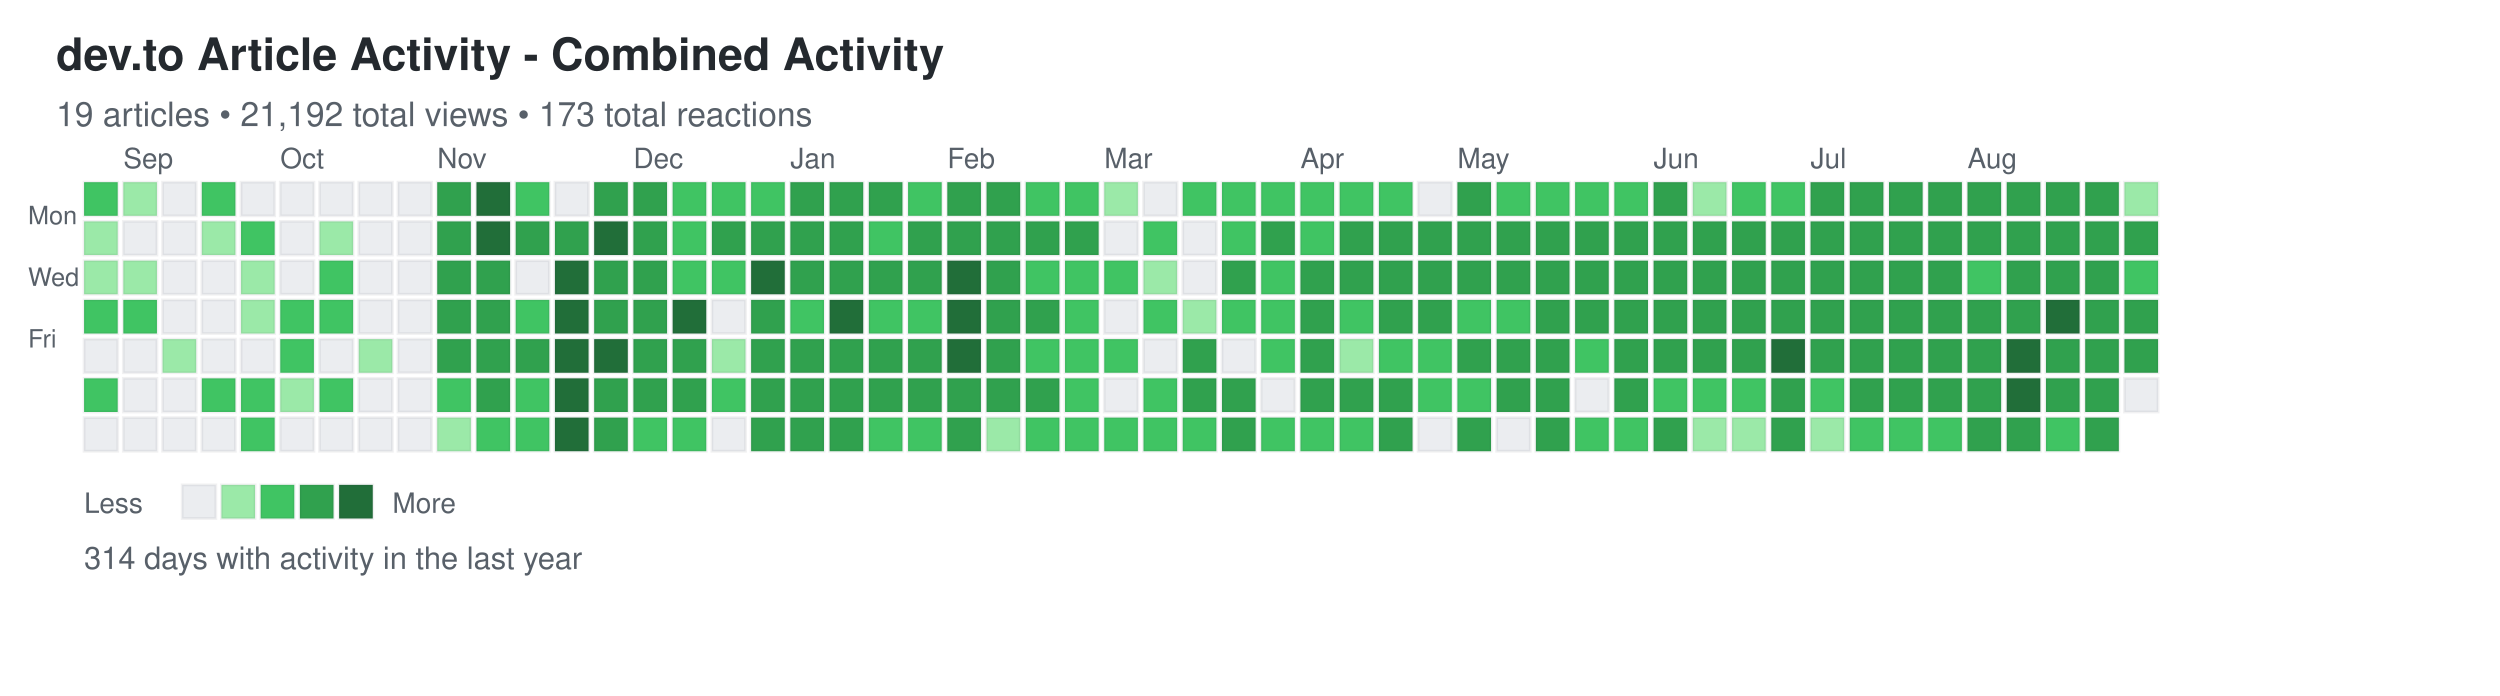
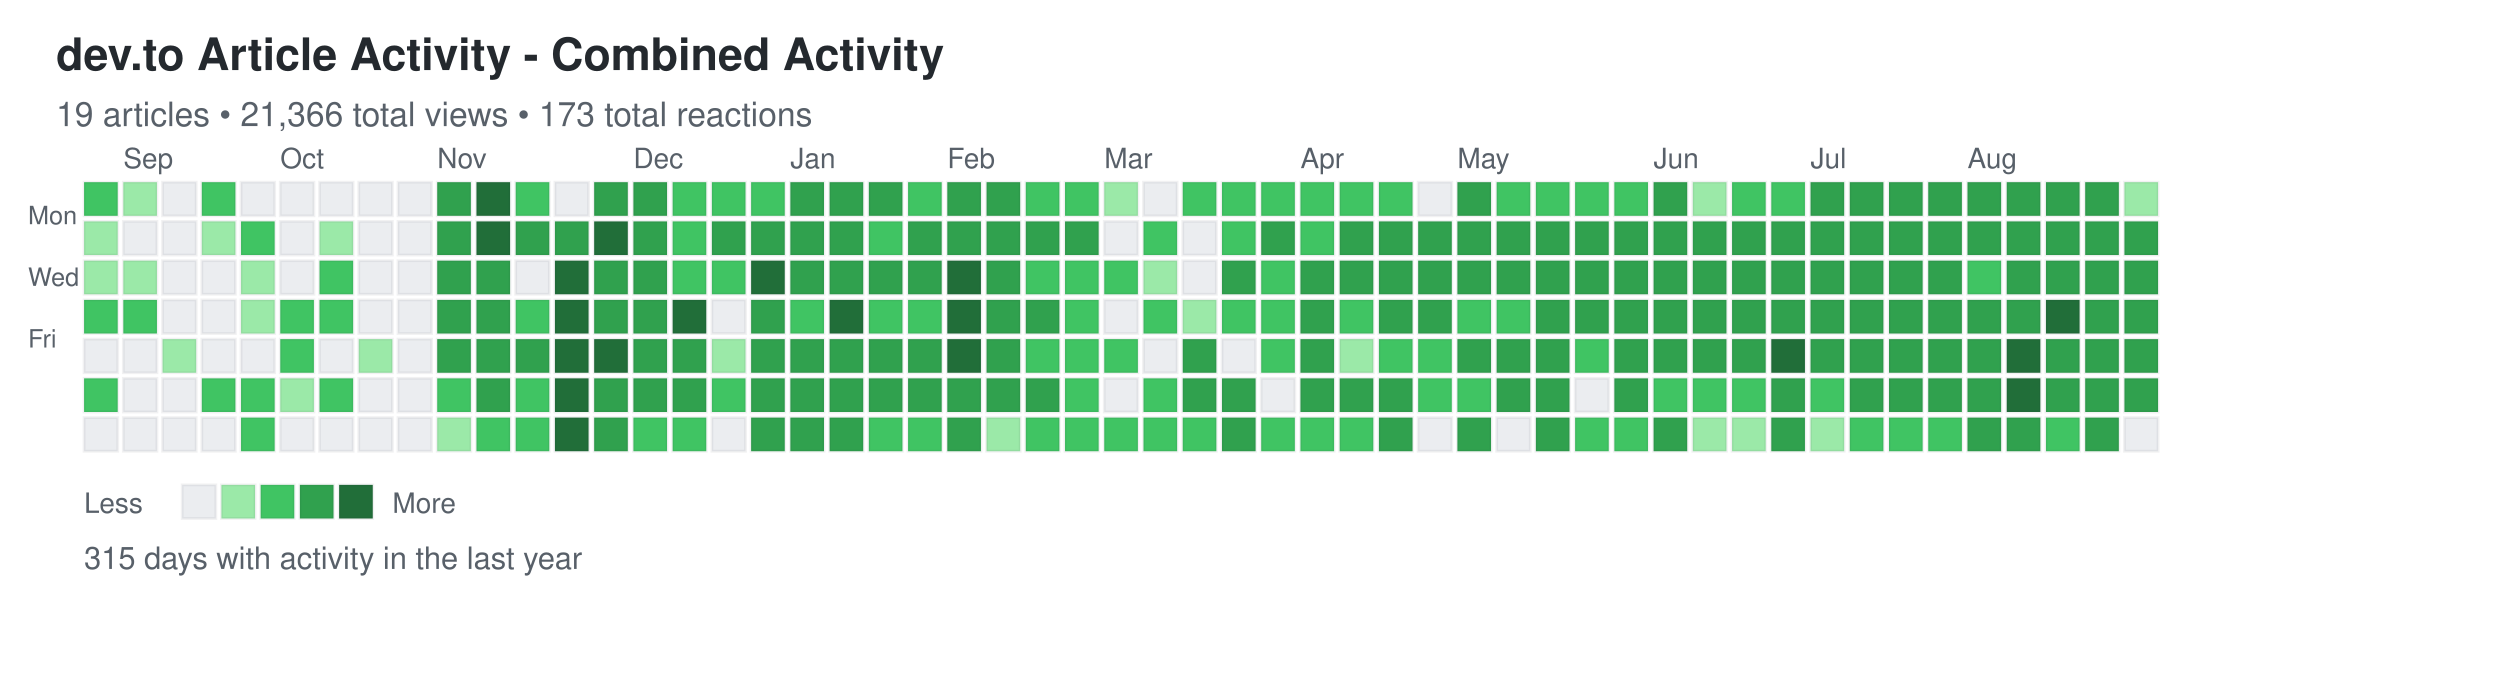
<svg xmlns="http://www.w3.org/2000/svg" width="892" height="248">
  <defs>
    <style>
.day { stroke: rgba(27,31,35,0.06); stroke-width: 1px; cursor: pointer; }
.day:hover { stroke: rgba(27,31,35,0.3); stroke-width: 2px; }
.month-label { font-family: -apple-system, BlinkMacSystemFont, "Segoe UI", Helvetica, Arial, sans-serif; font-size: 10px; fill: #586069; }
.day-label { font-family: -apple-system, BlinkMacSystemFont, "Segoe UI", Helvetica, Arial, sans-serif; font-size: 9px; fill: #586069; }
.title { font-family: -apple-system, BlinkMacSystemFont, "Segoe UI", Helvetica, Arial, sans-serif; font-size: 16px; font-weight: 600; fill: #24292e; }
.subtitle { font-family: -apple-system, BlinkMacSystemFont, "Segoe UI", Helvetica, Arial, sans-serif; font-size: 12px; fill: #586069; }
.stats { font-family: -apple-system, BlinkMacSystemFont, "Segoe UI", Helvetica, Arial, sans-serif; font-size: 11px; fill: #586069; }
.legend-text { font-family: -apple-system, BlinkMacSystemFont, "Segoe UI", Helvetica, Arial, sans-serif; font-size: 10px; fill: #586069; }
</style>
  </defs>
  <text x="20" y="25" class="title">dev.to Article Activity - Combined Activity</text>
-   <text x="20" y="45" class="subtitle">19 articles • 21,192 total views • 173 total reactions</text>
+   <text x="20" y="45" class="subtitle">19 articles • 21,366 total views • 173 total reactions</text>
  <text x="10" y="80" class="day-label">Mon</text>
  <text x="10" y="102" class="day-label">Wed</text>
  <text x="10" y="124" class="day-label">Fri</text>
  <rect x="30" y="65" width="12" height="12" fill="#40c463" class="day" data-date="2024-08-25" data-level="2" />
  <rect x="30" y="79" width="12" height="12" fill="#9be9a8" class="day" data-date="2024-08-26" data-level="1" />
  <rect x="30" y="93" width="12" height="12" fill="#9be9a8" class="day" data-date="2024-08-27" data-level="1" />
  <rect x="30" y="107" width="12" height="12" fill="#40c463" class="day" data-date="2024-08-28" data-level="2" />
  <rect x="30" y="121" width="12" height="12" fill="#ebedf0" class="day" data-date="2024-08-29" data-level="0" />
  <rect x="30" y="135" width="12" height="12" fill="#40c463" class="day" data-date="2024-08-30" data-level="2" />
  <rect x="30" y="149" width="12" height="12" fill="#ebedf0" class="day" data-date="2024-08-31" data-level="0" />
  <rect x="44" y="65" width="12" height="12" fill="#9be9a8" class="day" data-date="2024-09-01" data-level="1" />
  <rect x="44" y="79" width="12" height="12" fill="#ebedf0" class="day" data-date="2024-09-02" data-level="0" />
  <rect x="44" y="93" width="12" height="12" fill="#9be9a8" class="day" data-date="2024-09-03" data-level="1" />
  <rect x="44" y="107" width="12" height="12" fill="#40c463" class="day" data-date="2024-09-04" data-level="2" />
  <rect x="44" y="121" width="12" height="12" fill="#ebedf0" class="day" data-date="2024-09-05" data-level="0" />
  <rect x="44" y="135" width="12" height="12" fill="#ebedf0" class="day" data-date="2024-09-06" data-level="0" />
  <rect x="44" y="149" width="12" height="12" fill="#ebedf0" class="day" data-date="2024-09-07" data-level="0" />
  <rect x="58" y="65" width="12" height="12" fill="#ebedf0" class="day" data-date="2024-09-08" data-level="0" />
  <rect x="58" y="79" width="12" height="12" fill="#ebedf0" class="day" data-date="2024-09-09" data-level="0" />
  <rect x="58" y="93" width="12" height="12" fill="#ebedf0" class="day" data-date="2024-09-10" data-level="0" />
  <rect x="58" y="107" width="12" height="12" fill="#ebedf0" class="day" data-date="2024-09-11" data-level="0" />
  <rect x="58" y="121" width="12" height="12" fill="#9be9a8" class="day" data-date="2024-09-12" data-level="1" />
  <rect x="58" y="135" width="12" height="12" fill="#ebedf0" class="day" data-date="2024-09-13" data-level="0" />
  <rect x="58" y="149" width="12" height="12" fill="#ebedf0" class="day" data-date="2024-09-14" data-level="0" />
  <rect x="72" y="65" width="12" height="12" fill="#40c463" class="day" data-date="2024-09-15" data-level="2" />
  <rect x="72" y="79" width="12" height="12" fill="#9be9a8" class="day" data-date="2024-09-16" data-level="1" />
  <rect x="72" y="93" width="12" height="12" fill="#ebedf0" class="day" data-date="2024-09-17" data-level="0" />
  <rect x="72" y="107" width="12" height="12" fill="#ebedf0" class="day" data-date="2024-09-18" data-level="0" />
  <rect x="72" y="121" width="12" height="12" fill="#ebedf0" class="day" data-date="2024-09-19" data-level="0" />
  <rect x="72" y="135" width="12" height="12" fill="#40c463" class="day" data-date="2024-09-20" data-level="2" />
  <rect x="72" y="149" width="12" height="12" fill="#ebedf0" class="day" data-date="2024-09-21" data-level="0" />
  <rect x="86" y="65" width="12" height="12" fill="#ebedf0" class="day" data-date="2024-09-22" data-level="0" />
  <rect x="86" y="79" width="12" height="12" fill="#40c463" class="day" data-date="2024-09-23" data-level="2" />
  <rect x="86" y="93" width="12" height="12" fill="#9be9a8" class="day" data-date="2024-09-24" data-level="1" />
  <rect x="86" y="107" width="12" height="12" fill="#9be9a8" class="day" data-date="2024-09-25" data-level="1" />
  <rect x="86" y="121" width="12" height="12" fill="#ebedf0" class="day" data-date="2024-09-26" data-level="0" />
  <rect x="86" y="135" width="12" height="12" fill="#40c463" class="day" data-date="2024-09-27" data-level="2" />
  <rect x="86" y="149" width="12" height="12" fill="#40c463" class="day" data-date="2024-09-28" data-level="2" />
  <rect x="100" y="65" width="12" height="12" fill="#ebedf0" class="day" data-date="2024-09-29" data-level="0" />
  <rect x="100" y="79" width="12" height="12" fill="#ebedf0" class="day" data-date="2024-09-30" data-level="0" />
  <rect x="100" y="93" width="12" height="12" fill="#ebedf0" class="day" data-date="2024-10-01" data-level="0" />
  <rect x="100" y="107" width="12" height="12" fill="#40c463" class="day" data-date="2024-10-02" data-level="2" />
  <rect x="100" y="121" width="12" height="12" fill="#40c463" class="day" data-date="2024-10-03" data-level="2" />
  <rect x="100" y="135" width="12" height="12" fill="#9be9a8" class="day" data-date="2024-10-04" data-level="1" />
  <rect x="100" y="149" width="12" height="12" fill="#ebedf0" class="day" data-date="2024-10-05" data-level="0" />
  <rect x="114" y="65" width="12" height="12" fill="#ebedf0" class="day" data-date="2024-10-06" data-level="0" />
  <rect x="114" y="79" width="12" height="12" fill="#9be9a8" class="day" data-date="2024-10-07" data-level="1" />
  <rect x="114" y="93" width="12" height="12" fill="#40c463" class="day" data-date="2024-10-08" data-level="2" />
  <rect x="114" y="107" width="12" height="12" fill="#40c463" class="day" data-date="2024-10-09" data-level="2" />
  <rect x="114" y="121" width="12" height="12" fill="#ebedf0" class="day" data-date="2024-10-10" data-level="0" />
  <rect x="114" y="135" width="12" height="12" fill="#40c463" class="day" data-date="2024-10-11" data-level="2" />
  <rect x="114" y="149" width="12" height="12" fill="#ebedf0" class="day" data-date="2024-10-12" data-level="0" />
  <rect x="128" y="65" width="12" height="12" fill="#ebedf0" class="day" data-date="2024-10-13" data-level="0" />
  <rect x="128" y="79" width="12" height="12" fill="#ebedf0" class="day" data-date="2024-10-14" data-level="0" />
  <rect x="128" y="93" width="12" height="12" fill="#ebedf0" class="day" data-date="2024-10-15" data-level="0" />
  <rect x="128" y="107" width="12" height="12" fill="#ebedf0" class="day" data-date="2024-10-16" data-level="0" />
  <rect x="128" y="121" width="12" height="12" fill="#9be9a8" class="day" data-date="2024-10-17" data-level="1" />
  <rect x="128" y="135" width="12" height="12" fill="#ebedf0" class="day" data-date="2024-10-18" data-level="0" />
  <rect x="128" y="149" width="12" height="12" fill="#ebedf0" class="day" data-date="2024-10-19" data-level="0" />
  <rect x="142" y="65" width="12" height="12" fill="#ebedf0" class="day" data-date="2024-10-20" data-level="0" />
  <rect x="142" y="79" width="12" height="12" fill="#ebedf0" class="day" data-date="2024-10-21" data-level="0" />
  <rect x="142" y="93" width="12" height="12" fill="#ebedf0" class="day" data-date="2024-10-22" data-level="0" />
  <rect x="142" y="107" width="12" height="12" fill="#ebedf0" class="day" data-date="2024-10-23" data-level="0" />
  <rect x="142" y="121" width="12" height="12" fill="#ebedf0" class="day" data-date="2024-10-24" data-level="0" />
  <rect x="142" y="135" width="12" height="12" fill="#ebedf0" class="day" data-date="2024-10-25" data-level="0" />
  <rect x="142" y="149" width="12" height="12" fill="#ebedf0" class="day" data-date="2024-10-26" data-level="0" />
  <rect x="156" y="65" width="12" height="12" fill="#30a14e" class="day" data-date="2024-10-27" data-level="3" />
  <rect x="156" y="79" width="12" height="12" fill="#30a14e" class="day" data-date="2024-10-28" data-level="3" />
  <rect x="156" y="93" width="12" height="12" fill="#30a14e" class="day" data-date="2024-10-29" data-level="3" />
  <rect x="156" y="107" width="12" height="12" fill="#30a14e" class="day" data-date="2024-10-30" data-level="3" />
  <rect x="156" y="121" width="12" height="12" fill="#30a14e" class="day" data-date="2024-10-31" data-level="3" />
  <rect x="156" y="135" width="12" height="12" fill="#40c463" class="day" data-date="2024-11-01" data-level="2" />
  <rect x="156" y="149" width="12" height="12" fill="#9be9a8" class="day" data-date="2024-11-02" data-level="1" />
  <rect x="170" y="65" width="12" height="12" fill="#216e39" class="day" data-date="2024-11-03" data-level="4" />
  <rect x="170" y="79" width="12" height="12" fill="#216e39" class="day" data-date="2024-11-04" data-level="4" />
  <rect x="170" y="93" width="12" height="12" fill="#30a14e" class="day" data-date="2024-11-05" data-level="3" />
  <rect x="170" y="107" width="12" height="12" fill="#30a14e" class="day" data-date="2024-11-06" data-level="3" />
  <rect x="170" y="121" width="12" height="12" fill="#30a14e" class="day" data-date="2024-11-07" data-level="3" />
  <rect x="170" y="135" width="12" height="12" fill="#30a14e" class="day" data-date="2024-11-08" data-level="3" />
  <rect x="170" y="149" width="12" height="12" fill="#40c463" class="day" data-date="2024-11-09" data-level="2" />
  <rect x="184" y="65" width="12" height="12" fill="#40c463" class="day" data-date="2024-11-10" data-level="2" />
  <rect x="184" y="79" width="12" height="12" fill="#30a14e" class="day" data-date="2024-11-11" data-level="3" />
  <rect x="184" y="93" width="12" height="12" fill="#ebedf0" class="day" data-date="2024-11-12" data-level="0" />
  <rect x="184" y="107" width="12" height="12" fill="#40c463" class="day" data-date="2024-11-13" data-level="2" />
  <rect x="184" y="121" width="12" height="12" fill="#30a14e" class="day" data-date="2024-11-14" data-level="3" />
  <rect x="184" y="135" width="12" height="12" fill="#40c463" class="day" data-date="2024-11-15" data-level="2" />
  <rect x="184" y="149" width="12" height="12" fill="#40c463" class="day" data-date="2024-11-16" data-level="2" />
  <rect x="198" y="65" width="12" height="12" fill="#ebedf0" class="day" data-date="2024-11-17" data-level="0" />
  <rect x="198" y="79" width="12" height="12" fill="#30a14e" class="day" data-date="2024-11-18" data-level="3" />
  <rect x="198" y="93" width="12" height="12" fill="#216e39" class="day" data-date="2024-11-19" data-level="4" />
  <rect x="198" y="107" width="12" height="12" fill="#216e39" class="day" data-date="2024-11-20" data-level="4" />
  <rect x="198" y="121" width="12" height="12" fill="#216e39" class="day" data-date="2024-11-21" data-level="4" />
  <rect x="198" y="135" width="12" height="12" fill="#216e39" class="day" data-date="2024-11-22" data-level="4" />
  <rect x="198" y="149" width="12" height="12" fill="#216e39" class="day" data-date="2024-11-23" data-level="4" />
  <rect x="212" y="65" width="12" height="12" fill="#30a14e" class="day" data-date="2024-11-24" data-level="3" />
  <rect x="212" y="79" width="12" height="12" fill="#216e39" class="day" data-date="2024-11-25" data-level="4" />
  <rect x="212" y="93" width="12" height="12" fill="#30a14e" class="day" data-date="2024-11-26" data-level="3" />
  <rect x="212" y="107" width="12" height="12" fill="#30a14e" class="day" data-date="2024-11-27" data-level="3" />
  <rect x="212" y="121" width="12" height="12" fill="#216e39" class="day" data-date="2024-11-28" data-level="4" />
  <rect x="212" y="135" width="12" height="12" fill="#30a14e" class="day" data-date="2024-11-29" data-level="3" />
  <rect x="212" y="149" width="12" height="12" fill="#30a14e" class="day" data-date="2024-11-30" data-level="3" />
  <rect x="226" y="65" width="12" height="12" fill="#30a14e" class="day" data-date="2024-12-01" data-level="3" />
  <rect x="226" y="79" width="12" height="12" fill="#30a14e" class="day" data-date="2024-12-02" data-level="3" />
  <rect x="226" y="93" width="12" height="12" fill="#30a14e" class="day" data-date="2024-12-03" data-level="3" />
  <rect x="226" y="107" width="12" height="12" fill="#30a14e" class="day" data-date="2024-12-04" data-level="3" />
  <rect x="226" y="121" width="12" height="12" fill="#30a14e" class="day" data-date="2024-12-05" data-level="3" />
  <rect x="226" y="135" width="12" height="12" fill="#30a14e" class="day" data-date="2024-12-06" data-level="3" />
  <rect x="226" y="149" width="12" height="12" fill="#40c463" class="day" data-date="2024-12-07" data-level="2" />
  <rect x="240" y="65" width="12" height="12" fill="#40c463" class="day" data-date="2024-12-08" data-level="2" />
  <rect x="240" y="79" width="12" height="12" fill="#40c463" class="day" data-date="2024-12-09" data-level="2" />
  <rect x="240" y="93" width="12" height="12" fill="#40c463" class="day" data-date="2024-12-10" data-level="2" />
  <rect x="240" y="107" width="12" height="12" fill="#216e39" class="day" data-date="2024-12-11" data-level="4" />
  <rect x="240" y="121" width="12" height="12" fill="#30a14e" class="day" data-date="2024-12-12" data-level="3" />
  <rect x="240" y="135" width="12" height="12" fill="#30a14e" class="day" data-date="2024-12-13" data-level="3" />
  <rect x="240" y="149" width="12" height="12" fill="#40c463" class="day" data-date="2024-12-14" data-level="2" />
  <rect x="254" y="65" width="12" height="12" fill="#40c463" class="day" data-date="2024-12-15" data-level="2" />
  <rect x="254" y="79" width="12" height="12" fill="#30a14e" class="day" data-date="2024-12-16" data-level="3" />
  <rect x="254" y="93" width="12" height="12" fill="#40c463" class="day" data-date="2024-12-17" data-level="2" />
  <rect x="254" y="107" width="12" height="12" fill="#ebedf0" class="day" data-date="2024-12-18" data-level="0" />
  <rect x="254" y="121" width="12" height="12" fill="#9be9a8" class="day" data-date="2024-12-19" data-level="1" />
  <rect x="254" y="135" width="12" height="12" fill="#40c463" class="day" data-date="2024-12-20" data-level="2" />
  <rect x="254" y="149" width="12" height="12" fill="#ebedf0" class="day" data-date="2024-12-21" data-level="0" />
  <rect x="268" y="65" width="12" height="12" fill="#40c463" class="day" data-date="2024-12-22" data-level="2" />
  <rect x="268" y="79" width="12" height="12" fill="#30a14e" class="day" data-date="2024-12-23" data-level="3" />
  <rect x="268" y="93" width="12" height="12" fill="#216e39" class="day" data-date="2024-12-24" data-level="4" />
  <rect x="268" y="107" width="12" height="12" fill="#30a14e" class="day" data-date="2024-12-25" data-level="3" />
  <rect x="268" y="121" width="12" height="12" fill="#30a14e" class="day" data-date="2024-12-26" data-level="3" />
  <rect x="268" y="135" width="12" height="12" fill="#30a14e" class="day" data-date="2024-12-27" data-level="3" />
  <rect x="268" y="149" width="12" height="12" fill="#30a14e" class="day" data-date="2024-12-28" data-level="3" />
  <rect x="282" y="65" width="12" height="12" fill="#30a14e" class="day" data-date="2024-12-29" data-level="3" />
  <rect x="282" y="79" width="12" height="12" fill="#30a14e" class="day" data-date="2024-12-30" data-level="3" />
  <rect x="282" y="93" width="12" height="12" fill="#30a14e" class="day" data-date="2024-12-31" data-level="3" />
  <rect x="282" y="107" width="12" height="12" fill="#40c463" class="day" data-date="2025-01-01" data-level="2" />
  <rect x="282" y="121" width="12" height="12" fill="#30a14e" class="day" data-date="2025-01-02" data-level="3" />
  <rect x="282" y="135" width="12" height="12" fill="#30a14e" class="day" data-date="2025-01-03" data-level="3" />
  <rect x="282" y="149" width="12" height="12" fill="#30a14e" class="day" data-date="2025-01-04" data-level="3" />
  <rect x="296" y="65" width="12" height="12" fill="#30a14e" class="day" data-date="2025-01-05" data-level="3" />
  <rect x="296" y="79" width="12" height="12" fill="#30a14e" class="day" data-date="2025-01-06" data-level="3" />
  <rect x="296" y="93" width="12" height="12" fill="#30a14e" class="day" data-date="2025-01-07" data-level="3" />
  <rect x="296" y="107" width="12" height="12" fill="#216e39" class="day" data-date="2025-01-08" data-level="4" />
  <rect x="296" y="121" width="12" height="12" fill="#30a14e" class="day" data-date="2025-01-09" data-level="3" />
  <rect x="296" y="135" width="12" height="12" fill="#30a14e" class="day" data-date="2025-01-10" data-level="3" />
  <rect x="296" y="149" width="12" height="12" fill="#30a14e" class="day" data-date="2025-01-11" data-level="3" />
  <rect x="310" y="65" width="12" height="12" fill="#30a14e" class="day" data-date="2025-01-12" data-level="3" />
  <rect x="310" y="79" width="12" height="12" fill="#40c463" class="day" data-date="2025-01-13" data-level="2" />
  <rect x="310" y="93" width="12" height="12" fill="#30a14e" class="day" data-date="2025-01-14" data-level="3" />
  <rect x="310" y="107" width="12" height="12" fill="#40c463" class="day" data-date="2025-01-15" data-level="2" />
  <rect x="310" y="121" width="12" height="12" fill="#30a14e" class="day" data-date="2025-01-16" data-level="3" />
  <rect x="310" y="135" width="12" height="12" fill="#30a14e" class="day" data-date="2025-01-17" data-level="3" />
  <rect x="310" y="149" width="12" height="12" fill="#40c463" class="day" data-date="2025-01-18" data-level="2" />
  <rect x="324" y="65" width="12" height="12" fill="#40c463" class="day" data-date="2025-01-19" data-level="2" />
  <rect x="324" y="79" width="12" height="12" fill="#30a14e" class="day" data-date="2025-01-20" data-level="3" />
  <rect x="324" y="93" width="12" height="12" fill="#30a14e" class="day" data-date="2025-01-21" data-level="3" />
  <rect x="324" y="107" width="12" height="12" fill="#40c463" class="day" data-date="2025-01-22" data-level="2" />
  <rect x="324" y="121" width="12" height="12" fill="#30a14e" class="day" data-date="2025-01-23" data-level="3" />
  <rect x="324" y="135" width="12" height="12" fill="#30a14e" class="day" data-date="2025-01-24" data-level="3" />
  <rect x="324" y="149" width="12" height="12" fill="#40c463" class="day" data-date="2025-01-25" data-level="2" />
  <rect x="338" y="65" width="12" height="12" fill="#30a14e" class="day" data-date="2025-01-26" data-level="3" />
  <rect x="338" y="79" width="12" height="12" fill="#30a14e" class="day" data-date="2025-01-27" data-level="3" />
  <rect x="338" y="93" width="12" height="12" fill="#216e39" class="day" data-date="2025-01-28" data-level="4" />
  <rect x="338" y="107" width="12" height="12" fill="#216e39" class="day" data-date="2025-01-29" data-level="4" />
  <rect x="338" y="121" width="12" height="12" fill="#216e39" class="day" data-date="2025-01-30" data-level="4" />
  <rect x="338" y="135" width="12" height="12" fill="#30a14e" class="day" data-date="2025-01-31" data-level="3" />
  <rect x="338" y="149" width="12" height="12" fill="#30a14e" class="day" data-date="2025-02-01" data-level="3" />
  <rect x="352" y="65" width="12" height="12" fill="#30a14e" class="day" data-date="2025-02-02" data-level="3" />
  <rect x="352" y="79" width="12" height="12" fill="#30a14e" class="day" data-date="2025-02-03" data-level="3" />
  <rect x="352" y="93" width="12" height="12" fill="#30a14e" class="day" data-date="2025-02-04" data-level="3" />
  <rect x="352" y="107" width="12" height="12" fill="#30a14e" class="day" data-date="2025-02-05" data-level="3" />
  <rect x="352" y="121" width="12" height="12" fill="#30a14e" class="day" data-date="2025-02-06" data-level="3" />
  <rect x="352" y="135" width="12" height="12" fill="#30a14e" class="day" data-date="2025-02-07" data-level="3" />
  <rect x="352" y="149" width="12" height="12" fill="#9be9a8" class="day" data-date="2025-02-08" data-level="1" />
  <rect x="366" y="65" width="12" height="12" fill="#40c463" class="day" data-date="2025-02-09" data-level="2" />
  <rect x="366" y="79" width="12" height="12" fill="#30a14e" class="day" data-date="2025-02-10" data-level="3" />
  <rect x="366" y="93" width="12" height="12" fill="#40c463" class="day" data-date="2025-02-11" data-level="2" />
  <rect x="366" y="107" width="12" height="12" fill="#30a14e" class="day" data-date="2025-02-12" data-level="3" />
  <rect x="366" y="121" width="12" height="12" fill="#40c463" class="day" data-date="2025-02-13" data-level="2" />
  <rect x="366" y="135" width="12" height="12" fill="#30a14e" class="day" data-date="2025-02-14" data-level="3" />
  <rect x="366" y="149" width="12" height="12" fill="#40c463" class="day" data-date="2025-02-15" data-level="2" />
  <rect x="380" y="65" width="12" height="12" fill="#40c463" class="day" data-date="2025-02-16" data-level="2" />
  <rect x="380" y="79" width="12" height="12" fill="#30a14e" class="day" data-date="2025-02-17" data-level="3" />
  <rect x="380" y="93" width="12" height="12" fill="#40c463" class="day" data-date="2025-02-18" data-level="2" />
  <rect x="380" y="107" width="12" height="12" fill="#40c463" class="day" data-date="2025-02-19" data-level="2" />
  <rect x="380" y="121" width="12" height="12" fill="#40c463" class="day" data-date="2025-02-20" data-level="2" />
  <rect x="380" y="135" width="12" height="12" fill="#40c463" class="day" data-date="2025-02-21" data-level="2" />
  <rect x="380" y="149" width="12" height="12" fill="#40c463" class="day" data-date="2025-02-22" data-level="2" />
  <rect x="394" y="65" width="12" height="12" fill="#9be9a8" class="day" data-date="2025-02-23" data-level="1" />
  <rect x="394" y="79" width="12" height="12" fill="#ebedf0" class="day" data-date="2025-02-24" data-level="0" />
  <rect x="394" y="93" width="12" height="12" fill="#40c463" class="day" data-date="2025-02-25" data-level="2" />
  <rect x="394" y="107" width="12" height="12" fill="#ebedf0" class="day" data-date="2025-02-26" data-level="0" />
  <rect x="394" y="121" width="12" height="12" fill="#40c463" class="day" data-date="2025-02-27" data-level="2" />
  <rect x="394" y="135" width="12" height="12" fill="#ebedf0" class="day" data-date="2025-02-28" data-level="0" />
  <rect x="394" y="149" width="12" height="12" fill="#40c463" class="day" data-date="2025-03-01" data-level="2" />
  <rect x="408" y="65" width="12" height="12" fill="#ebedf0" class="day" data-date="2025-03-02" data-level="0" />
  <rect x="408" y="79" width="12" height="12" fill="#40c463" class="day" data-date="2025-03-03" data-level="2" />
  <rect x="408" y="93" width="12" height="12" fill="#9be9a8" class="day" data-date="2025-03-04" data-level="1" />
  <rect x="408" y="107" width="12" height="12" fill="#40c463" class="day" data-date="2025-03-05" data-level="2" />
  <rect x="408" y="121" width="12" height="12" fill="#ebedf0" class="day" data-date="2025-03-06" data-level="0" />
  <rect x="408" y="135" width="12" height="12" fill="#40c463" class="day" data-date="2025-03-07" data-level="2" />
  <rect x="408" y="149" width="12" height="12" fill="#40c463" class="day" data-date="2025-03-08" data-level="2" />
  <rect x="422" y="65" width="12" height="12" fill="#40c463" class="day" data-date="2025-03-09" data-level="2" />
  <rect x="422" y="79" width="12" height="12" fill="#ebedf0" class="day" data-date="2025-03-10" data-level="0" />
  <rect x="422" y="93" width="12" height="12" fill="#ebedf0" class="day" data-date="2025-03-11" data-level="0" />
  <rect x="422" y="107" width="12" height="12" fill="#9be9a8" class="day" data-date="2025-03-12" data-level="1" />
  <rect x="422" y="121" width="12" height="12" fill="#30a14e" class="day" data-date="2025-03-13" data-level="3" />
  <rect x="422" y="135" width="12" height="12" fill="#30a14e" class="day" data-date="2025-03-14" data-level="3" />
  <rect x="422" y="149" width="12" height="12" fill="#40c463" class="day" data-date="2025-03-15" data-level="2" />
  <rect x="436" y="65" width="12" height="12" fill="#40c463" class="day" data-date="2025-03-16" data-level="2" />
  <rect x="436" y="79" width="12" height="12" fill="#40c463" class="day" data-date="2025-03-17" data-level="2" />
  <rect x="436" y="93" width="12" height="12" fill="#30a14e" class="day" data-date="2025-03-18" data-level="3" />
  <rect x="436" y="107" width="12" height="12" fill="#40c463" class="day" data-date="2025-03-19" data-level="2" />
  <rect x="436" y="121" width="12" height="12" fill="#ebedf0" class="day" data-date="2025-03-20" data-level="0" />
  <rect x="436" y="135" width="12" height="12" fill="#30a14e" class="day" data-date="2025-03-21" data-level="3" />
  <rect x="436" y="149" width="12" height="12" fill="#30a14e" class="day" data-date="2025-03-22" data-level="3" />
  <rect x="450" y="65" width="12" height="12" fill="#40c463" class="day" data-date="2025-03-23" data-level="2" />
  <rect x="450" y="79" width="12" height="12" fill="#30a14e" class="day" data-date="2025-03-24" data-level="3" />
  <rect x="450" y="93" width="12" height="12" fill="#40c463" class="day" data-date="2025-03-25" data-level="2" />
  <rect x="450" y="107" width="12" height="12" fill="#40c463" class="day" data-date="2025-03-26" data-level="2" />
  <rect x="450" y="121" width="12" height="12" fill="#40c463" class="day" data-date="2025-03-27" data-level="2" />
  <rect x="450" y="135" width="12" height="12" fill="#ebedf0" class="day" data-date="2025-03-28" data-level="0" />
  <rect x="450" y="149" width="12" height="12" fill="#40c463" class="day" data-date="2025-03-29" data-level="2" />
  <rect x="464" y="65" width="12" height="12" fill="#40c463" class="day" data-date="2025-03-30" data-level="2" />
  <rect x="464" y="79" width="12" height="12" fill="#40c463" class="day" data-date="2025-03-31" data-level="2" />
  <rect x="464" y="93" width="12" height="12" fill="#30a14e" class="day" data-date="2025-04-01" data-level="3" />
  <rect x="464" y="107" width="12" height="12" fill="#30a14e" class="day" data-date="2025-04-02" data-level="3" />
  <rect x="464" y="121" width="12" height="12" fill="#30a14e" class="day" data-date="2025-04-03" data-level="3" />
  <rect x="464" y="135" width="12" height="12" fill="#30a14e" class="day" data-date="2025-04-04" data-level="3" />
  <rect x="464" y="149" width="12" height="12" fill="#40c463" class="day" data-date="2025-04-05" data-level="2" />
  <rect x="478" y="65" width="12" height="12" fill="#40c463" class="day" data-date="2025-04-06" data-level="2" />
  <rect x="478" y="79" width="12" height="12" fill="#30a14e" class="day" data-date="2025-04-07" data-level="3" />
  <rect x="478" y="93" width="12" height="12" fill="#30a14e" class="day" data-date="2025-04-08" data-level="3" />
  <rect x="478" y="107" width="12" height="12" fill="#40c463" class="day" data-date="2025-04-09" data-level="2" />
  <rect x="478" y="121" width="12" height="12" fill="#9be9a8" class="day" data-date="2025-04-10" data-level="1" />
  <rect x="478" y="135" width="12" height="12" fill="#30a14e" class="day" data-date="2025-04-11" data-level="3" />
  <rect x="478" y="149" width="12" height="12" fill="#40c463" class="day" data-date="2025-04-12" data-level="2" />
  <rect x="492" y="65" width="12" height="12" fill="#40c463" class="day" data-date="2025-04-13" data-level="2" />
  <rect x="492" y="79" width="12" height="12" fill="#30a14e" class="day" data-date="2025-04-14" data-level="3" />
  <rect x="492" y="93" width="12" height="12" fill="#30a14e" class="day" data-date="2025-04-15" data-level="3" />
  <rect x="492" y="107" width="12" height="12" fill="#30a14e" class="day" data-date="2025-04-16" data-level="3" />
  <rect x="492" y="121" width="12" height="12" fill="#40c463" class="day" data-date="2025-04-17" data-level="2" />
  <rect x="492" y="135" width="12" height="12" fill="#30a14e" class="day" data-date="2025-04-18" data-level="3" />
  <rect x="492" y="149" width="12" height="12" fill="#30a14e" class="day" data-date="2025-04-19" data-level="3" />
  <rect x="506" y="65" width="12" height="12" fill="#ebedf0" class="day" data-date="2025-04-20" data-level="0" />
  <rect x="506" y="79" width="12" height="12" fill="#30a14e" class="day" data-date="2025-04-21" data-level="3" />
  <rect x="506" y="93" width="12" height="12" fill="#30a14e" class="day" data-date="2025-04-22" data-level="3" />
  <rect x="506" y="107" width="12" height="12" fill="#30a14e" class="day" data-date="2025-04-23" data-level="3" />
  <rect x="506" y="121" width="12" height="12" fill="#40c463" class="day" data-date="2025-04-24" data-level="2" />
  <rect x="506" y="135" width="12" height="12" fill="#40c463" class="day" data-date="2025-04-25" data-level="2" />
  <rect x="506" y="149" width="12" height="12" fill="#ebedf0" class="day" data-date="2025-04-26" data-level="0" />
  <rect x="520" y="65" width="12" height="12" fill="#30a14e" class="day" data-date="2025-04-27" data-level="3" />
  <rect x="520" y="79" width="12" height="12" fill="#30a14e" class="day" data-date="2025-04-28" data-level="3" />
  <rect x="520" y="93" width="12" height="12" fill="#30a14e" class="day" data-date="2025-04-29" data-level="3" />
  <rect x="520" y="107" width="12" height="12" fill="#40c463" class="day" data-date="2025-04-30" data-level="2" />
  <rect x="520" y="121" width="12" height="12" fill="#30a14e" class="day" data-date="2025-05-01" data-level="3" />
  <rect x="520" y="135" width="12" height="12" fill="#40c463" class="day" data-date="2025-05-02" data-level="2" />
  <rect x="520" y="149" width="12" height="12" fill="#30a14e" class="day" data-date="2025-05-03" data-level="3" />
  <rect x="534" y="65" width="12" height="12" fill="#40c463" class="day" data-date="2025-05-04" data-level="2" />
  <rect x="534" y="79" width="12" height="12" fill="#30a14e" class="day" data-date="2025-05-05" data-level="3" />
  <rect x="534" y="93" width="12" height="12" fill="#30a14e" class="day" data-date="2025-05-06" data-level="3" />
  <rect x="534" y="107" width="12" height="12" fill="#40c463" class="day" data-date="2025-05-07" data-level="2" />
  <rect x="534" y="121" width="12" height="12" fill="#30a14e" class="day" data-date="2025-05-08" data-level="3" />
  <rect x="534" y="135" width="12" height="12" fill="#30a14e" class="day" data-date="2025-05-09" data-level="3" />
  <rect x="534" y="149" width="12" height="12" fill="#ebedf0" class="day" data-date="2025-05-10" data-level="0" />
  <rect x="548" y="65" width="12" height="12" fill="#40c463" class="day" data-date="2025-05-11" data-level="2" />
  <rect x="548" y="79" width="12" height="12" fill="#30a14e" class="day" data-date="2025-05-12" data-level="3" />
  <rect x="548" y="93" width="12" height="12" fill="#30a14e" class="day" data-date="2025-05-13" data-level="3" />
  <rect x="548" y="107" width="12" height="12" fill="#30a14e" class="day" data-date="2025-05-14" data-level="3" />
  <rect x="548" y="121" width="12" height="12" fill="#30a14e" class="day" data-date="2025-05-15" data-level="3" />
  <rect x="548" y="135" width="12" height="12" fill="#30a14e" class="day" data-date="2025-05-16" data-level="3" />
  <rect x="548" y="149" width="12" height="12" fill="#30a14e" class="day" data-date="2025-05-17" data-level="3" />
  <rect x="562" y="65" width="12" height="12" fill="#40c463" class="day" data-date="2025-05-18" data-level="2" />
  <rect x="562" y="79" width="12" height="12" fill="#30a14e" class="day" data-date="2025-05-19" data-level="3" />
  <rect x="562" y="93" width="12" height="12" fill="#30a14e" class="day" data-date="2025-05-20" data-level="3" />
  <rect x="562" y="107" width="12" height="12" fill="#30a14e" class="day" data-date="2025-05-21" data-level="3" />
  <rect x="562" y="121" width="12" height="12" fill="#40c463" class="day" data-date="2025-05-22" data-level="2" />
  <rect x="562" y="135" width="12" height="12" fill="#ebedf0" class="day" data-date="2025-05-23" data-level="0" />
  <rect x="562" y="149" width="12" height="12" fill="#40c463" class="day" data-date="2025-05-24" data-level="2" />
  <rect x="576" y="65" width="12" height="12" fill="#40c463" class="day" data-date="2025-05-25" data-level="2" />
  <rect x="576" y="79" width="12" height="12" fill="#30a14e" class="day" data-date="2025-05-26" data-level="3" />
  <rect x="576" y="93" width="12" height="12" fill="#30a14e" class="day" data-date="2025-05-27" data-level="3" />
  <rect x="576" y="107" width="12" height="12" fill="#30a14e" class="day" data-date="2025-05-28" data-level="3" />
  <rect x="576" y="121" width="12" height="12" fill="#30a14e" class="day" data-date="2025-05-29" data-level="3" />
  <rect x="576" y="135" width="12" height="12" fill="#30a14e" class="day" data-date="2025-05-30" data-level="3" />
  <rect x="576" y="149" width="12" height="12" fill="#40c463" class="day" data-date="2025-05-31" data-level="2" />
  <rect x="590" y="65" width="12" height="12" fill="#30a14e" class="day" data-date="2025-06-01" data-level="3" />
  <rect x="590" y="79" width="12" height="12" fill="#30a14e" class="day" data-date="2025-06-02" data-level="3" />
  <rect x="590" y="93" width="12" height="12" fill="#30a14e" class="day" data-date="2025-06-03" data-level="3" />
  <rect x="590" y="107" width="12" height="12" fill="#30a14e" class="day" data-date="2025-06-04" data-level="3" />
  <rect x="590" y="121" width="12" height="12" fill="#30a14e" class="day" data-date="2025-06-05" data-level="3" />
  <rect x="590" y="135" width="12" height="12" fill="#40c463" class="day" data-date="2025-06-06" data-level="2" />
  <rect x="590" y="149" width="12" height="12" fill="#30a14e" class="day" data-date="2025-06-07" data-level="3" />
  <rect x="604" y="65" width="12" height="12" fill="#9be9a8" class="day" data-date="2025-06-08" data-level="1" />
  <rect x="604" y="79" width="12" height="12" fill="#30a14e" class="day" data-date="2025-06-09" data-level="3" />
  <rect x="604" y="93" width="12" height="12" fill="#30a14e" class="day" data-date="2025-06-10" data-level="3" />
  <rect x="604" y="107" width="12" height="12" fill="#30a14e" class="day" data-date="2025-06-11" data-level="3" />
  <rect x="604" y="121" width="12" height="12" fill="#30a14e" class="day" data-date="2025-06-12" data-level="3" />
  <rect x="604" y="135" width="12" height="12" fill="#40c463" class="day" data-date="2025-06-13" data-level="2" />
  <rect x="604" y="149" width="12" height="12" fill="#9be9a8" class="day" data-date="2025-06-14" data-level="1" />
  <rect x="618" y="65" width="12" height="12" fill="#40c463" class="day" data-date="2025-06-15" data-level="2" />
  <rect x="618" y="79" width="12" height="12" fill="#30a14e" class="day" data-date="2025-06-16" data-level="3" />
  <rect x="618" y="93" width="12" height="12" fill="#30a14e" class="day" data-date="2025-06-17" data-level="3" />
  <rect x="618" y="107" width="12" height="12" fill="#30a14e" class="day" data-date="2025-06-18" data-level="3" />
  <rect x="618" y="121" width="12" height="12" fill="#30a14e" class="day" data-date="2025-06-19" data-level="3" />
  <rect x="618" y="135" width="12" height="12" fill="#40c463" class="day" data-date="2025-06-20" data-level="2" />
  <rect x="618" y="149" width="12" height="12" fill="#9be9a8" class="day" data-date="2025-06-21" data-level="1" />
  <rect x="632" y="65" width="12" height="12" fill="#40c463" class="day" data-date="2025-06-22" data-level="2" />
  <rect x="632" y="79" width="12" height="12" fill="#30a14e" class="day" data-date="2025-06-23" data-level="3" />
  <rect x="632" y="93" width="12" height="12" fill="#30a14e" class="day" data-date="2025-06-24" data-level="3" />
  <rect x="632" y="107" width="12" height="12" fill="#30a14e" class="day" data-date="2025-06-25" data-level="3" />
  <rect x="632" y="121" width="12" height="12" fill="#216e39" class="day" data-date="2025-06-26" data-level="4" />
  <rect x="632" y="135" width="12" height="12" fill="#30a14e" class="day" data-date="2025-06-27" data-level="3" />
  <rect x="632" y="149" width="12" height="12" fill="#30a14e" class="day" data-date="2025-06-28" data-level="3" />
  <rect x="646" y="65" width="12" height="12" fill="#30a14e" class="day" data-date="2025-06-29" data-level="3" />
  <rect x="646" y="79" width="12" height="12" fill="#30a14e" class="day" data-date="2025-06-30" data-level="3" />
  <rect x="646" y="93" width="12" height="12" fill="#30a14e" class="day" data-date="2025-07-01" data-level="3" />
  <rect x="646" y="107" width="12" height="12" fill="#30a14e" class="day" data-date="2025-07-02" data-level="3" />
  <rect x="646" y="121" width="12" height="12" fill="#30a14e" class="day" data-date="2025-07-03" data-level="3" />
  <rect x="646" y="135" width="12" height="12" fill="#40c463" class="day" data-date="2025-07-04" data-level="2" />
  <rect x="646" y="149" width="12" height="12" fill="#9be9a8" class="day" data-date="2025-07-05" data-level="1" />
  <rect x="660" y="65" width="12" height="12" fill="#30a14e" class="day" data-date="2025-07-06" data-level="3" />
  <rect x="660" y="79" width="12" height="12" fill="#30a14e" class="day" data-date="2025-07-07" data-level="3" />
  <rect x="660" y="93" width="12" height="12" fill="#30a14e" class="day" data-date="2025-07-08" data-level="3" />
  <rect x="660" y="107" width="12" height="12" fill="#30a14e" class="day" data-date="2025-07-09" data-level="3" />
  <rect x="660" y="121" width="12" height="12" fill="#30a14e" class="day" data-date="2025-07-10" data-level="3" />
  <rect x="660" y="135" width="12" height="12" fill="#30a14e" class="day" data-date="2025-07-11" data-level="3" />
  <rect x="660" y="149" width="12" height="12" fill="#40c463" class="day" data-date="2025-07-12" data-level="2" />
  <rect x="674" y="65" width="12" height="12" fill="#30a14e" class="day" data-date="2025-07-13" data-level="3" />
  <rect x="674" y="79" width="12" height="12" fill="#30a14e" class="day" data-date="2025-07-14" data-level="3" />
  <rect x="674" y="93" width="12" height="12" fill="#30a14e" class="day" data-date="2025-07-15" data-level="3" />
  <rect x="674" y="107" width="12" height="12" fill="#30a14e" class="day" data-date="2025-07-16" data-level="3" />
  <rect x="674" y="121" width="12" height="12" fill="#30a14e" class="day" data-date="2025-07-17" data-level="3" />
  <rect x="674" y="135" width="12" height="12" fill="#30a14e" class="day" data-date="2025-07-18" data-level="3" />
  <rect x="674" y="149" width="12" height="12" fill="#40c463" class="day" data-date="2025-07-19" data-level="2" />
  <rect x="688" y="65" width="12" height="12" fill="#30a14e" class="day" data-date="2025-07-20" data-level="3" />
  <rect x="688" y="79" width="12" height="12" fill="#30a14e" class="day" data-date="2025-07-21" data-level="3" />
  <rect x="688" y="93" width="12" height="12" fill="#30a14e" class="day" data-date="2025-07-22" data-level="3" />
  <rect x="688" y="107" width="12" height="12" fill="#30a14e" class="day" data-date="2025-07-23" data-level="3" />
  <rect x="688" y="121" width="12" height="12" fill="#30a14e" class="day" data-date="2025-07-24" data-level="3" />
  <rect x="688" y="135" width="12" height="12" fill="#30a14e" class="day" data-date="2025-07-25" data-level="3" />
  <rect x="688" y="149" width="12" height="12" fill="#40c463" class="day" data-date="2025-07-26" data-level="2" />
  <rect x="702" y="65" width="12" height="12" fill="#30a14e" class="day" data-date="2025-07-27" data-level="3" />
  <rect x="702" y="79" width="12" height="12" fill="#30a14e" class="day" data-date="2025-07-28" data-level="3" />
  <rect x="702" y="93" width="12" height="12" fill="#40c463" class="day" data-date="2025-07-29" data-level="2" />
  <rect x="702" y="107" width="12" height="12" fill="#30a14e" class="day" data-date="2025-07-30" data-level="3" />
  <rect x="702" y="121" width="12" height="12" fill="#30a14e" class="day" data-date="2025-07-31" data-level="3" />
  <rect x="702" y="135" width="12" height="12" fill="#30a14e" class="day" data-date="2025-08-01" data-level="3" />
  <rect x="702" y="149" width="12" height="12" fill="#30a14e" class="day" data-date="2025-08-02" data-level="3" />
  <rect x="716" y="65" width="12" height="12" fill="#30a14e" class="day" data-date="2025-08-03" data-level="3" />
  <rect x="716" y="79" width="12" height="12" fill="#30a14e" class="day" data-date="2025-08-04" data-level="3" />
  <rect x="716" y="93" width="12" height="12" fill="#30a14e" class="day" data-date="2025-08-05" data-level="3" />
  <rect x="716" y="107" width="12" height="12" fill="#30a14e" class="day" data-date="2025-08-06" data-level="3" />
  <rect x="716" y="121" width="12" height="12" fill="#216e39" class="day" data-date="2025-08-07" data-level="4" />
  <rect x="716" y="135" width="12" height="12" fill="#216e39" class="day" data-date="2025-08-08" data-level="4" />
  <rect x="716" y="149" width="12" height="12" fill="#30a14e" class="day" data-date="2025-08-09" data-level="3" />
  <rect x="730" y="65" width="12" height="12" fill="#30a14e" class="day" data-date="2025-08-10" data-level="3" />
  <rect x="730" y="79" width="12" height="12" fill="#30a14e" class="day" data-date="2025-08-11" data-level="3" />
  <rect x="730" y="93" width="12" height="12" fill="#30a14e" class="day" data-date="2025-08-12" data-level="3" />
  <rect x="730" y="107" width="12" height="12" fill="#216e39" class="day" data-date="2025-08-13" data-level="4" />
  <rect x="730" y="121" width="12" height="12" fill="#30a14e" class="day" data-date="2025-08-14" data-level="3" />
  <rect x="730" y="135" width="12" height="12" fill="#30a14e" class="day" data-date="2025-08-15" data-level="3" />
  <rect x="730" y="149" width="12" height="12" fill="#40c463" class="day" data-date="2025-08-16" data-level="2" />
  <rect x="744" y="65" width="12" height="12" fill="#30a14e" class="day" data-date="2025-08-17" data-level="3" />
  <rect x="744" y="79" width="12" height="12" fill="#30a14e" class="day" data-date="2025-08-18" data-level="3" />
  <rect x="744" y="93" width="12" height="12" fill="#30a14e" class="day" data-date="2025-08-19" data-level="3" />
  <rect x="744" y="107" width="12" height="12" fill="#30a14e" class="day" data-date="2025-08-20" data-level="3" />
  <rect x="744" y="121" width="12" height="12" fill="#30a14e" class="day" data-date="2025-08-21" data-level="3" />
  <rect x="744" y="135" width="12" height="12" fill="#30a14e" class="day" data-date="2025-08-22" data-level="3" />
  <rect x="744" y="149" width="12" height="12" fill="#30a14e" class="day" data-date="2025-08-23" data-level="3" />
  <rect x="758" y="65" width="12" height="12" fill="#9be9a8" class="day" data-date="2025-08-24" data-level="1" />
  <rect x="758" y="79" width="12" height="12" fill="#30a14e" class="day" data-date="2025-08-25" data-level="3" />
-   <rect x="758" y="93" width="12" height="12" fill="#40c463" class="day" data-date="2025-08-26" data-level="2" />
+   <rect x="758" y="93" width="12" height="12" fill="#30a14e" class="day" data-date="2025-08-26" data-level="3" />
  <rect x="758" y="107" width="12" height="12" fill="#30a14e" class="day" data-date="2025-08-27" data-level="3" />
  <rect x="758" y="121" width="12" height="12" fill="#30a14e" class="day" data-date="2025-08-28" data-level="3" />
-   <rect x="758" y="135" width="12" height="12" fill="#ebedf0" class="day" data-date="2025-08-29" data-level="0" />
+   <rect x="758" y="135" width="12" height="12" fill="#30a14e" class="day" data-date="2025-08-29" data-level="3" />
+   <rect x="758" y="149" width="12" height="12" fill="#ebedf0" class="day" data-date="2025-08-30" data-level="0" />
  <text x="44" y="60" class="month-label">Sep</text>
  <text x="100" y="60" class="month-label">Oct</text>
  <text x="156" y="60" class="month-label">Nov</text>
  <text x="226" y="60" class="month-label">Dec</text>
  <text x="282" y="60" class="month-label">Jan</text>
  <text x="338" y="60" class="month-label">Feb</text>
  <text x="394" y="60" class="month-label">Mar</text>
  <text x="464" y="60" class="month-label">Apr</text>
  <text x="520" y="60" class="month-label">May</text>
  <text x="590" y="60" class="month-label">Jun</text>
  <text x="646" y="60" class="month-label">Jul</text>
  <text x="702" y="60" class="month-label">Aug</text>
  <text x="30" y="183" class="legend-text">Less</text>
  <rect x="65" y="173" width="12" height="12" fill="#ebedf0" class="day" />
  <rect x="79" y="173" width="12" height="12" fill="#9be9a8" class="day" />
  <rect x="93" y="173" width="12" height="12" fill="#40c463" class="day" />
  <rect x="107" y="173" width="12" height="12" fill="#30a14e" class="day" />
  <rect x="121" y="173" width="12" height="12" fill="#216e39" class="day" />
  <text x="140" y="183" class="legend-text">More</text>
-   <text x="30" y="203" class="stats">314 days with activity in the last year</text>
+   <text x="30" y="203" class="stats">315 days with activity in the last year</text>
</svg>
